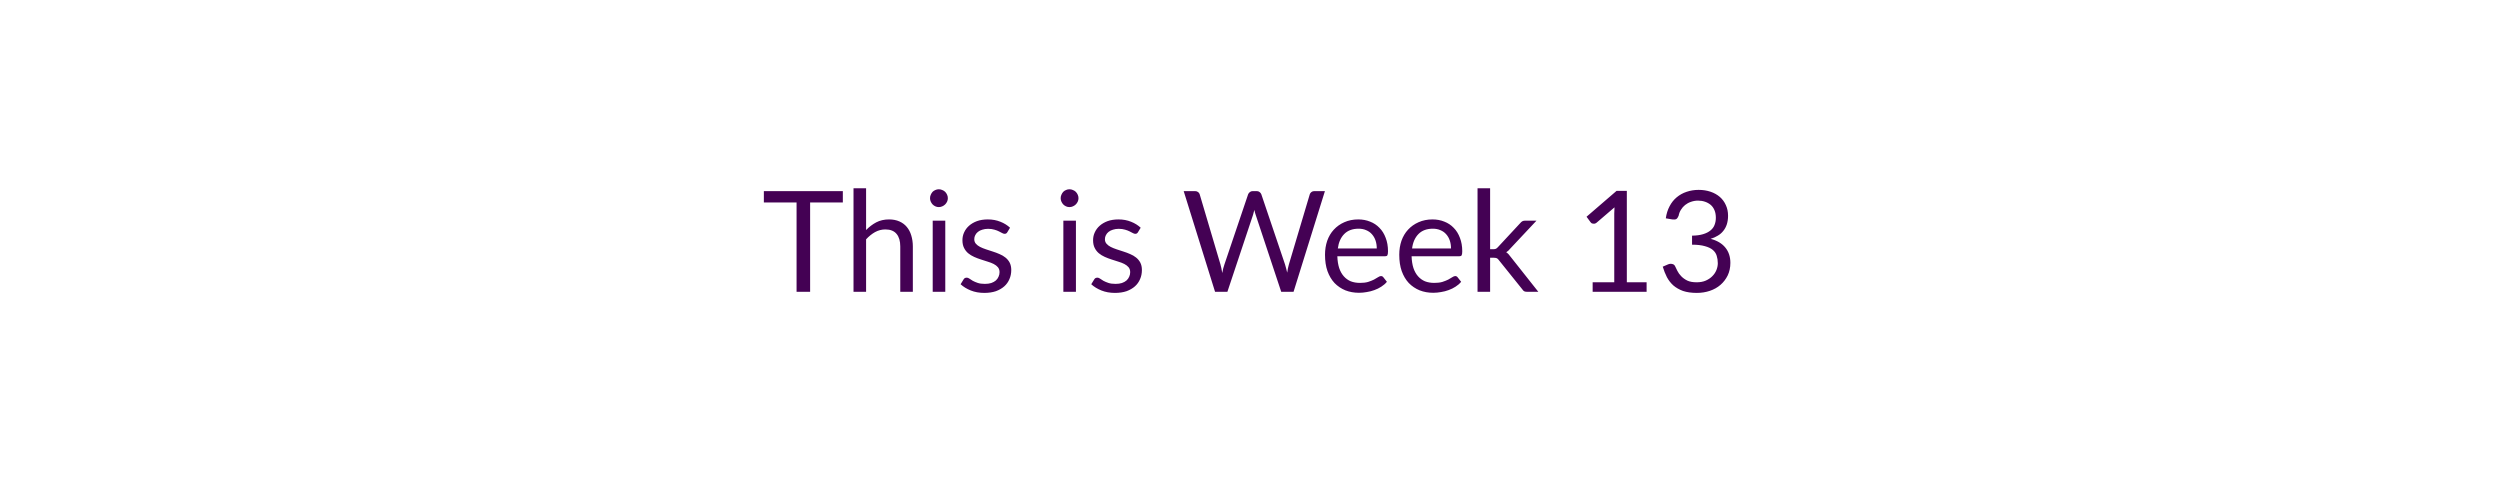
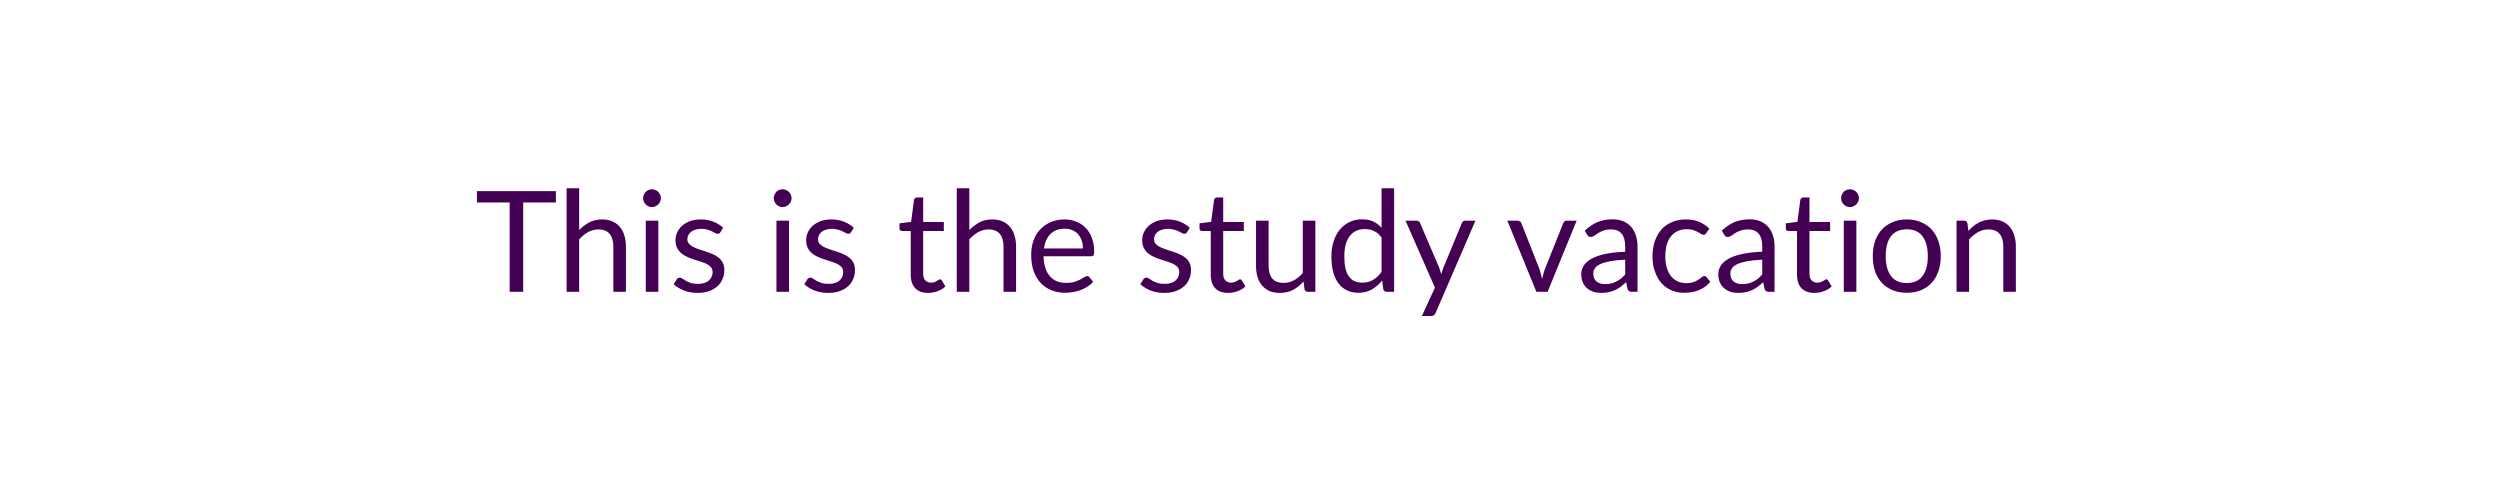
<svg xmlns="http://www.w3.org/2000/svg" width="320" height="64" viewBox="0 0 320 64" role="img" aria-labelledby="semester-status-title semester-status-description">
  <style>text { fill: #440154; font-family: Lato, "Helvetica Neue", Arial, sans-serif; font-size: 18px; font-weight: 400; }</style>
-   <text x="160" y="32" text-anchor="middle" dominant-baseline="middle">This is Week 13</text>
+   <text x="160" y="32" text-anchor="middle" dominant-baseline="middle">This is the study vacation</text>
</svg>
